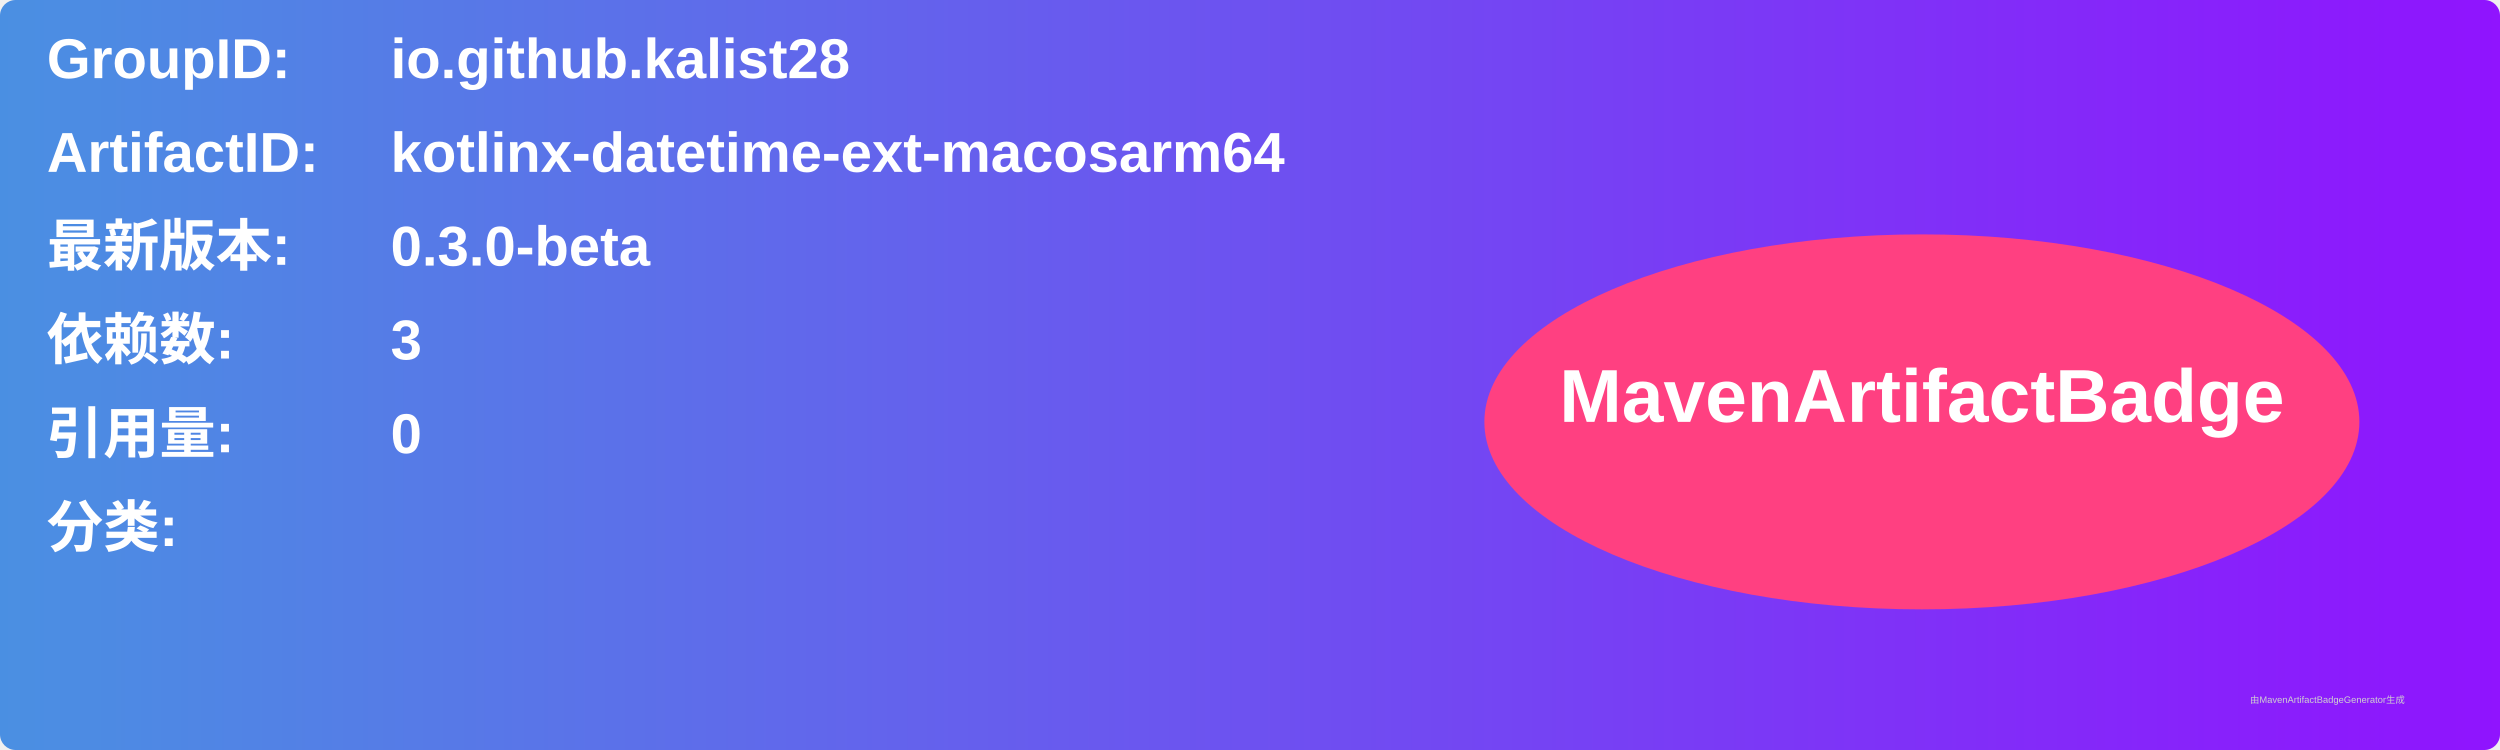
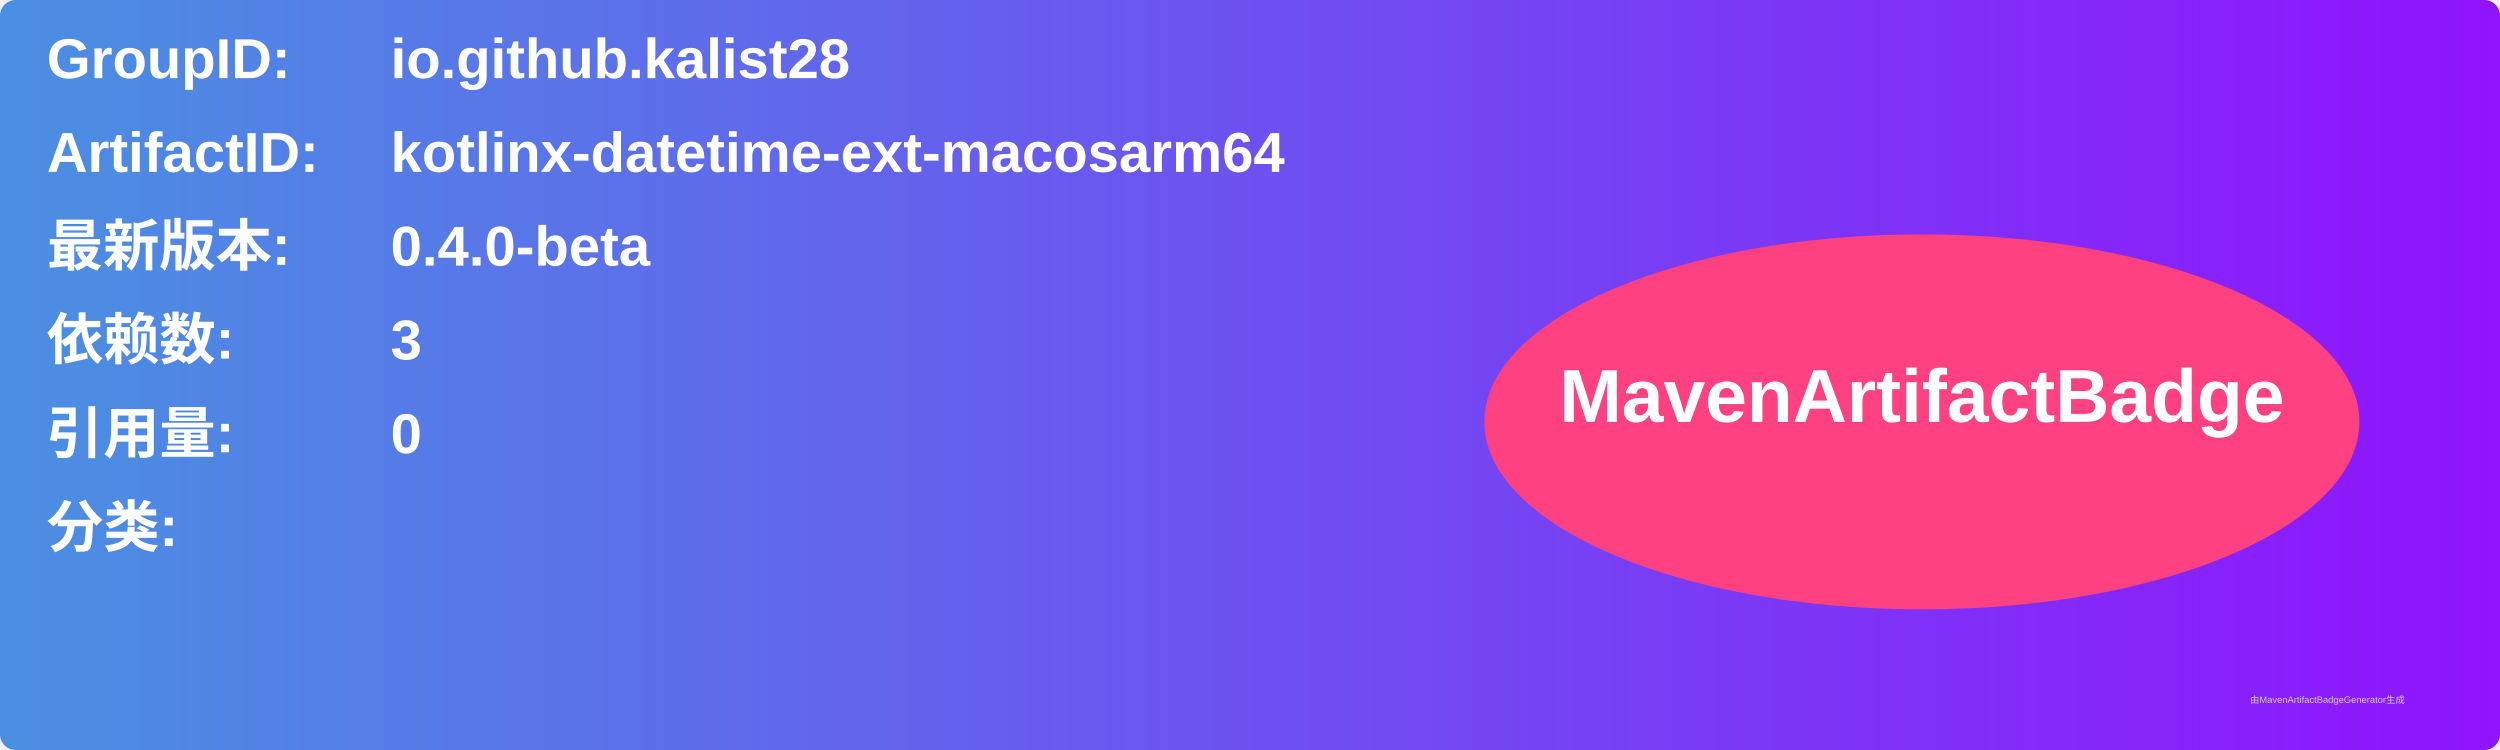
<svg xmlns="http://www.w3.org/2000/svg" width="800" height="240" viewBox="0 0 800 240">
  <linearGradient id="grad" x1="0%" y1="0%" x2="100%" y2="0%">
    <stop offset="0%" stop-color="#4a90e2" />
    <stop offset="100%" stop-color="#9013fe" />
  </linearGradient>
  <rect width="100%" height="100%" rx="5" ry="5" fill="url(#grad)" />
  <g transform="translate(15, 15)">
    <text x="0" y="10" font-family="Arial" font-size="18" fill="white" font-weight="bold" width="260">GroupID:</text>
    <text x="110" y="10" font-family="Arial" font-size="18" fill="white" font-weight="bold" width="460">io.github.kalist28</text>
    <text x="0" y="40" font-family="Arial" font-size="18" fill="white" font-weight="bold" width="260">ArtifactID:</text>
    <text x="110" y="40" font-family="Arial" font-size="18" fill="white" font-weight="bold" width="460">kotlinx-datetime-ext-macosarm64</text>
    <text x="0" y="70" font-family="Arial" font-size="18" fill="white" font-weight="bold">最新版本:</text>
    <text x="110" y="70" font-family="Arial" font-size="18" fill="white" font-weight="bold">
-       <tspan font-weight="bold">0.3.0-beta</tspan>
+       <tspan font-weight="bold">0.4.0-beta</tspan>
    </text>
    <text x="0" y="100" font-family="Arial" font-size="18" fill="white" font-weight="bold">依赖数: </text>
    <text x="110" y="100" font-family="Arial" font-size="18" fill="white">
      <tspan font-weight="bold">3</tspan>
    </text>
    <text x="0" y="130" font-family="Arial" font-size="18" fill="white" font-weight="bold">引用量: </text>
    <text x="110" y="130" font-family="Arial" font-size="18" fill="white">
      <tspan font-weight="bold">0</tspan>
    </text>
    <text x="0" y="160" font-family="Arial" font-size="18" fill="white" font-weight="bold">分类:</text>
    <text x="10" y="190" font-family="Arial" font-size="10" fill="white">
      <tspan font-weight="bold" />
    </text>
    <ellipse cx="600" cy="120" rx="140" ry="60" fill="#ff4081" />
    <text x="600" y="120" text-anchor="middle" font-family="Arial" font-size="24" fill="white" font-weight="bold">MavenArtifactBadge</text>
  </g>
  <text x="720" y="225" font-family="Arial" font-size="3" fill="#d0d0d0">由MavenArtifactBadgeGenerator生成</text>
</svg>
